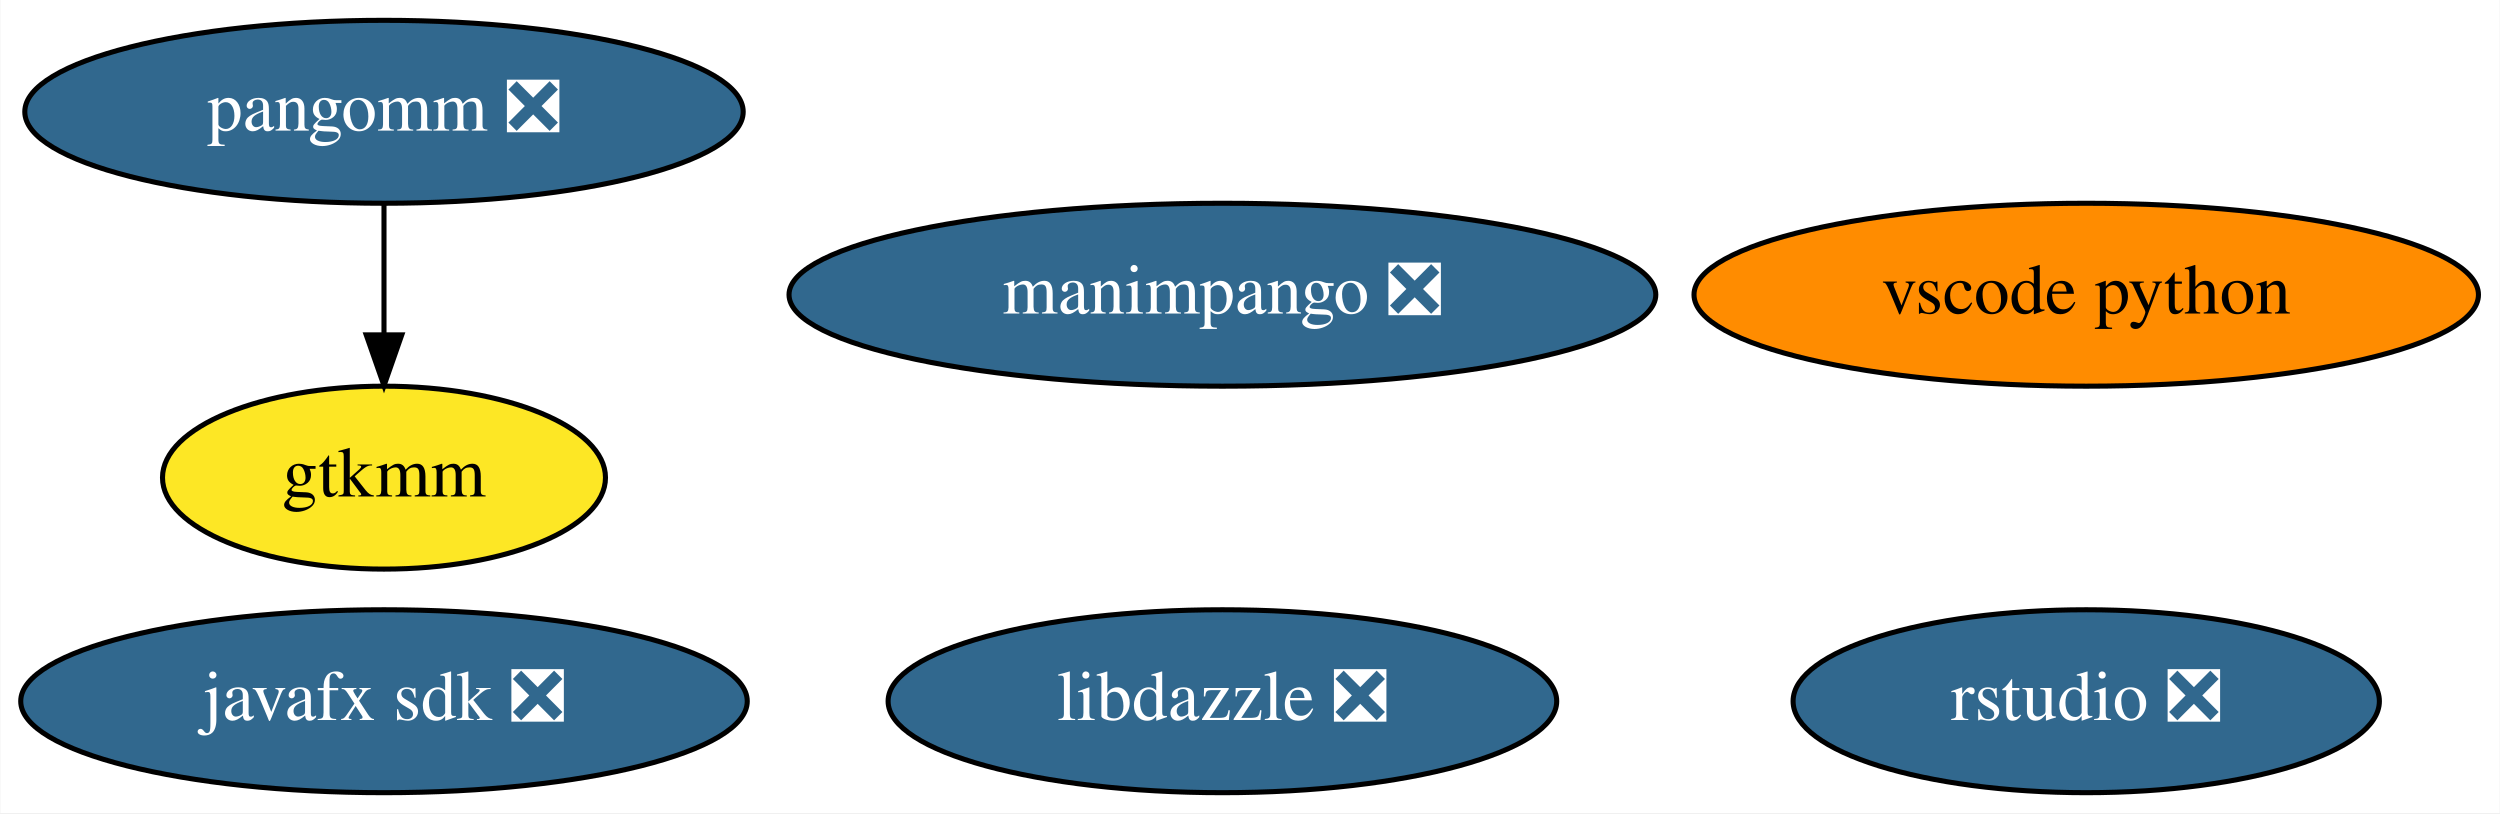
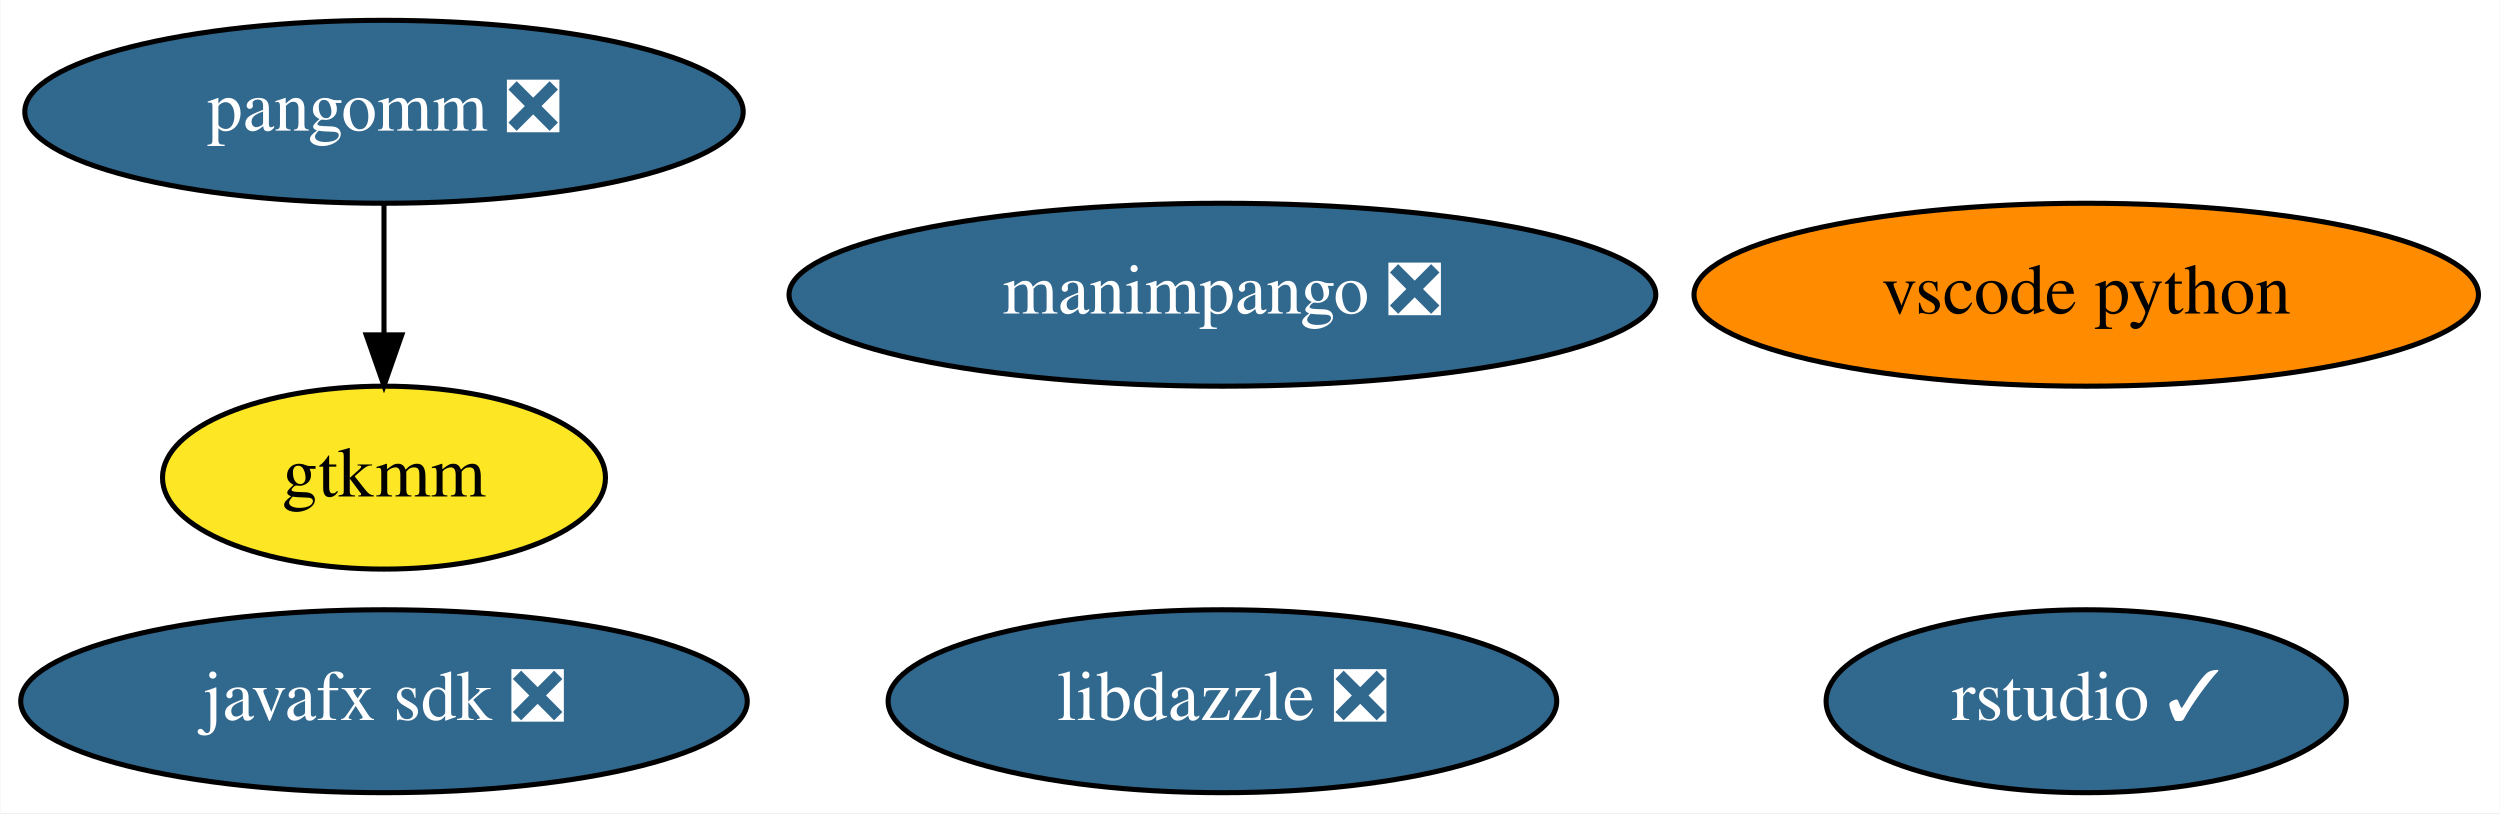
<svg xmlns="http://www.w3.org/2000/svg" xmlns:xlink="http://www.w3.org/1999/xlink" width="492pt" height="160pt" viewBox="0.00 0.00 491.84 160.00">
  <g id="graph0" class="graph" transform="scale(1 1) rotate(0) translate(4 156)">
    <polygon fill="white" stroke="transparent" points="-4,4 -4,-156 487.84,-156 487.84,4 -4,4" />
    <g id="node1" class="node">
      <g id="a_node1">
        <a xlink:href="https://github.com/conda-forge/javafx-sdk-feedstock/pull/7" xlink:title="javafx sdk ❎">
          <ellipse fill="#31688e" stroke="black" cx="71.49" cy="-18" rx="71.49" ry="18" />
          <text text-anchor="middle" x="71.49" y="-14.3" font-family="Times,serif" font-size="14.00" fill="white">javafx sdk ❎</text>
        </a>
      </g>
    </g>
    <g id="node2" class="node">
      <g id="a_node2">
        <a xlink:href="https://github.com/conda-forge/pangomm-feedstock/pull/6" xlink:title="pangomm ❎">
          <ellipse fill="#31688e" stroke="black" cx="71.49" cy="-134" rx="70.69" ry="18" />
          <text text-anchor="middle" x="71.49" y="-130.3" font-family="Times,serif" font-size="14.00" fill="white">pangomm ❎</text>
        </a>
      </g>
    </g>
    <g id="node3" class="node">
      <g id="a_node3">
        <a xlink:href="https://github.com/conda-forge/gtkmm-feedstock" xlink:title="gtkmm">
          <ellipse fill="#fde725" stroke="black" cx="71.49" cy="-62" rx="43.59" ry="18" />
          <text text-anchor="middle" x="71.49" y="-58.3" font-family="Times,serif" font-size="14.00">gtkmm</text>
        </a>
      </g>
    </g>
    <g id="edge1" class="edge">
      <path fill="none" stroke="black" d="M71.49,-115.7C71.49,-107.98 71.49,-98.71 71.49,-90.11" />
      <polygon fill="black" stroke="black" points="74.99,-90.1 71.49,-80.1 67.99,-90.1 74.99,-90.1" />
    </g>
    <g id="node4" class="node">
      <g id="a_node4">
        <a xlink:href="https://github.com/conda-forge/vscode-python-feedstock" xlink:title="vscode python">
          <ellipse fill="#ff8c00" stroke="black" cx="406.49" cy="-98" rx="77.19" ry="18" />
          <text text-anchor="middle" x="406.49" y="-94.3" font-family="Times,serif" font-size="14.00">vscode python</text>
        </a>
      </g>
    </g>
    <g id="node5" class="node">
      <g id="a_node5">
        <a xlink:href="https://github.com/conda-forge/manimpango-feedstock/pull/12" xlink:title="manimpango ❎">
          <ellipse fill="#31688e" stroke="black" cx="236.49" cy="-98" rx="85.29" ry="18" />
          <text text-anchor="middle" x="236.49" y="-94.3" font-family="Times,serif" font-size="14.00" fill="white">manimpango ❎</text>
        </a>
      </g>
    </g>
    <g id="node6" class="node">
      <g id="a_node6">
        <a xlink:href="https://github.com/conda-forge/libdazzle-feedstock/pull/4" xlink:title="libdazzle ❎">
          <ellipse fill="#31688e" stroke="black" cx="236.49" cy="-18" rx="65.79" ry="18" />
          <text text-anchor="middle" x="236.49" y="-14.3" font-family="Times,serif" font-size="14.00" fill="white">libdazzle ❎</text>
        </a>
      </g>
    </g>
    <g id="node7" class="node">
      <g id="a_node7">
-         <a xlink:href="https://github.com/conda-forge/rstudio-feedstock/pull/3" xlink:title="rstudio ❎">
-           <ellipse fill="#31688e" stroke="black" cx="406.49" cy="-18" rx="57.69" ry="18" />
-           <text text-anchor="middle" x="406.49" y="-14.3" font-family="Times,serif" font-size="14.00" fill="white">rstudio ❎</text>
+         <a xlink:href="https://github.com/conda-forge/rstudio-feedstock/pull/3" xlink:title="rstudio ✓">
+           <ellipse fill="#31688e" stroke="black" cx="406.49" cy="-18" rx="51.19" ry="18" />
+           <text text-anchor="middle" x="406.49" y="-14.3" font-family="Times,serif" font-size="14.00" fill="white">rstudio ✓</text>
        </a>
      </g>
    </g>
  </g>
</svg>
